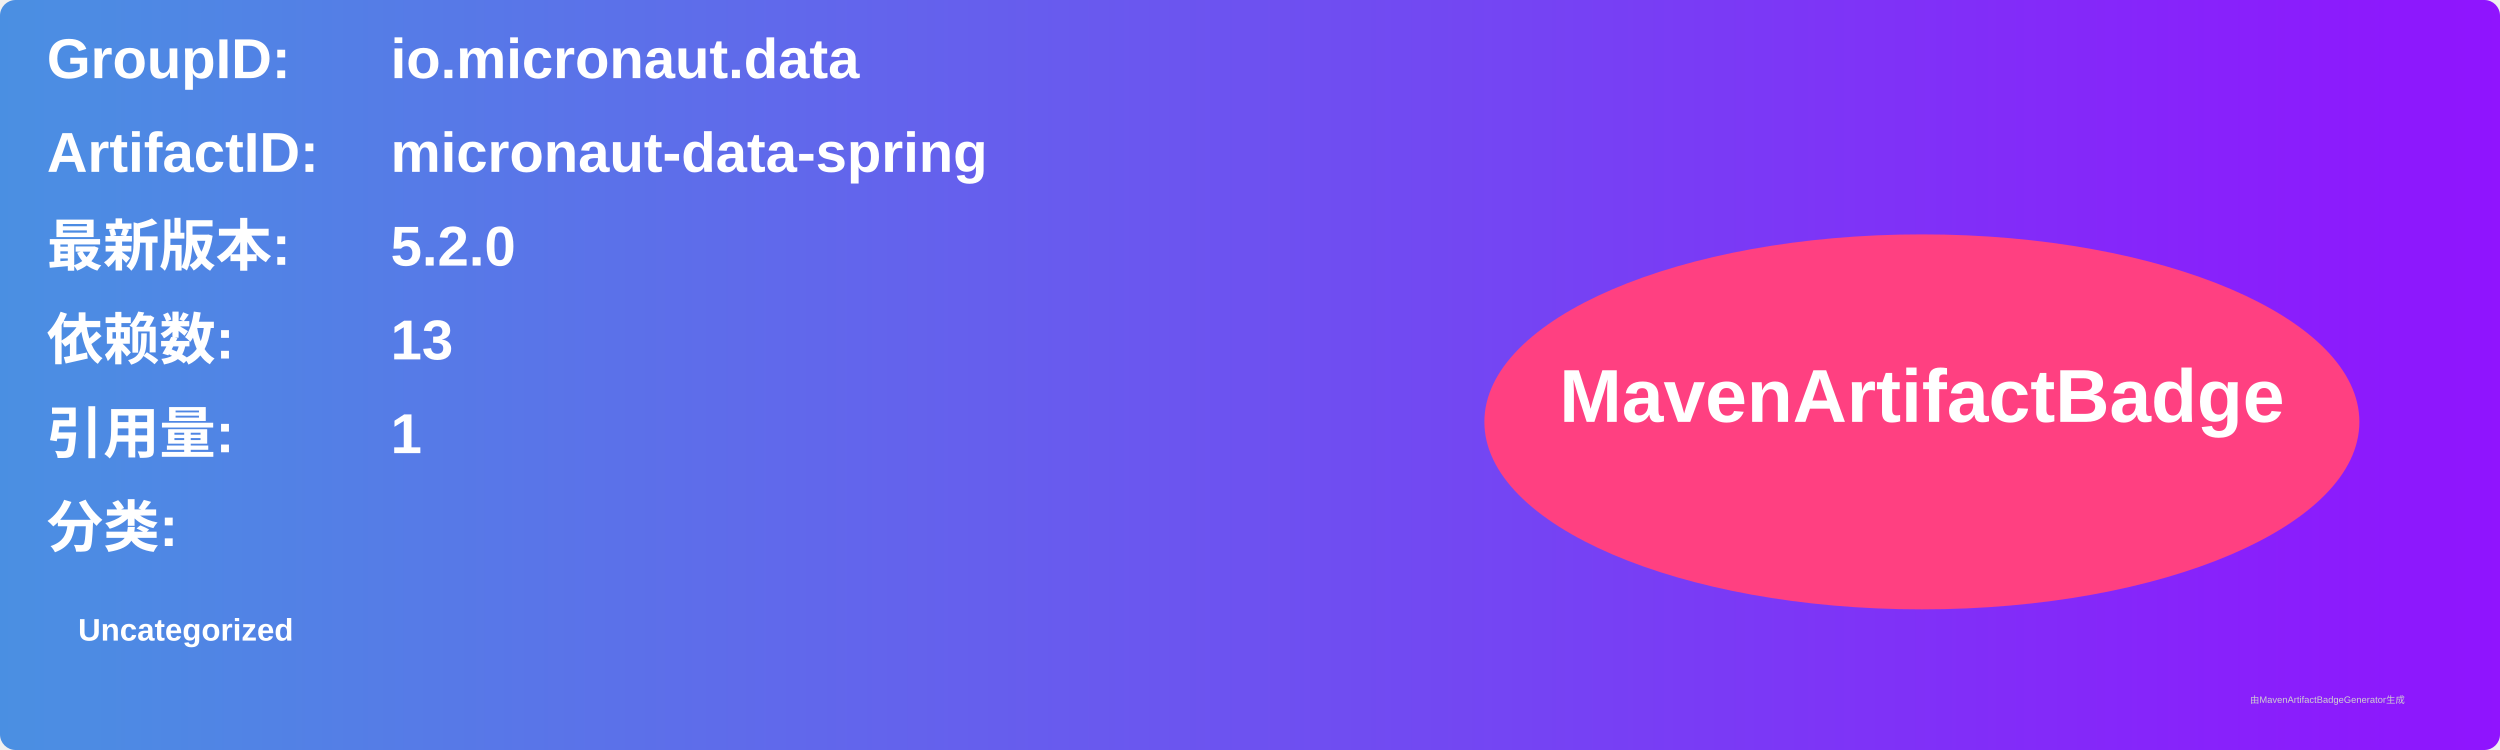
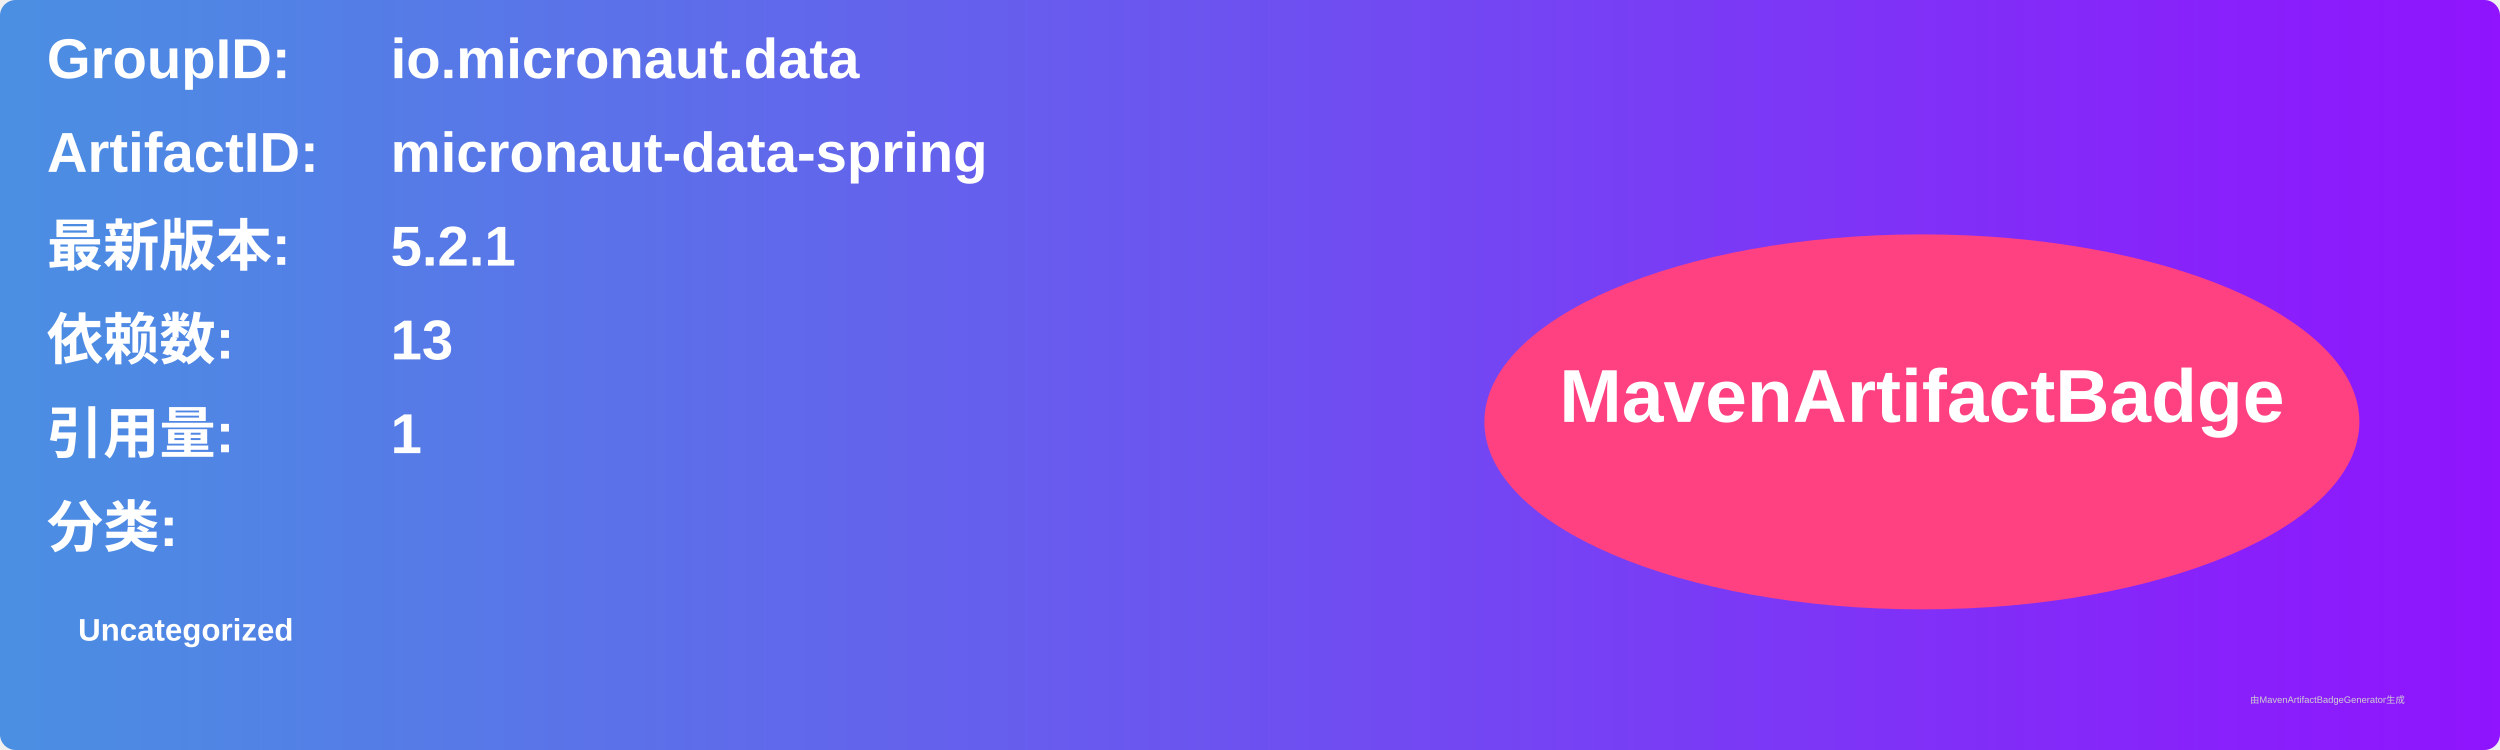
<svg xmlns="http://www.w3.org/2000/svg" width="800" height="240" viewBox="0 0 800 240">
  <linearGradient id="grad" x1="0%" y1="0%" x2="100%" y2="0%">
    <stop offset="0%" stop-color="#4a90e2" />
    <stop offset="100%" stop-color="#9013fe" />
  </linearGradient>
  <rect width="100%" height="100%" rx="5" ry="5" fill="url(#grad)" />
  <g transform="translate(15, 15)">
    <text x="0" y="10" font-family="Arial" font-size="18" fill="white" font-weight="bold" width="260">GroupID:</text>
    <text x="110" y="10" font-family="Arial" font-size="18" fill="white" font-weight="bold" width="460">io.micronaut.data</text>
    <text x="0" y="40" font-family="Arial" font-size="18" fill="white" font-weight="bold" width="260">ArtifactID:</text>
    <text x="110" y="40" font-family="Arial" font-size="18" fill="white" font-weight="bold" width="460">micronaut-data-spring</text>
    <text x="0" y="70" font-family="Arial" font-size="18" fill="white" font-weight="bold">最新版本:</text>
    <text x="110" y="70" font-family="Arial" font-size="18" fill="white" font-weight="bold">
-       <tspan font-weight="bold">5.2.0</tspan>
+       <tspan font-weight="bold">5.2.1</tspan>
    </text>
    <text x="0" y="100" font-family="Arial" font-size="18" fill="white" font-weight="bold">依赖数: </text>
    <text x="110" y="100" font-family="Arial" font-size="18" fill="white">
      <tspan font-weight="bold">13</tspan>
    </text>
    <text x="0" y="130" font-family="Arial" font-size="18" fill="white" font-weight="bold">引用量: </text>
    <text x="110" y="130" font-family="Arial" font-size="18" fill="white">
      <tspan font-weight="bold">1</tspan>
    </text>
    <text x="0" y="160" font-family="Arial" font-size="18" fill="white" font-weight="bold">分类:</text>
    <text x="10" y="190" font-family="Arial" font-size="10" fill="white">
      <tspan font-weight="bold">Uncategorized</tspan>
    </text>
    <ellipse cx="600" cy="120" rx="140" ry="60" fill="#ff4081" />
    <text x="600" y="120" text-anchor="middle" font-family="Arial" font-size="24" fill="white" font-weight="bold">MavenArtifactBadge</text>
  </g>
  <text x="720" y="225" font-family="Arial" font-size="3" fill="#d0d0d0">由MavenArtifactBadgeGenerator生成</text>
</svg>
